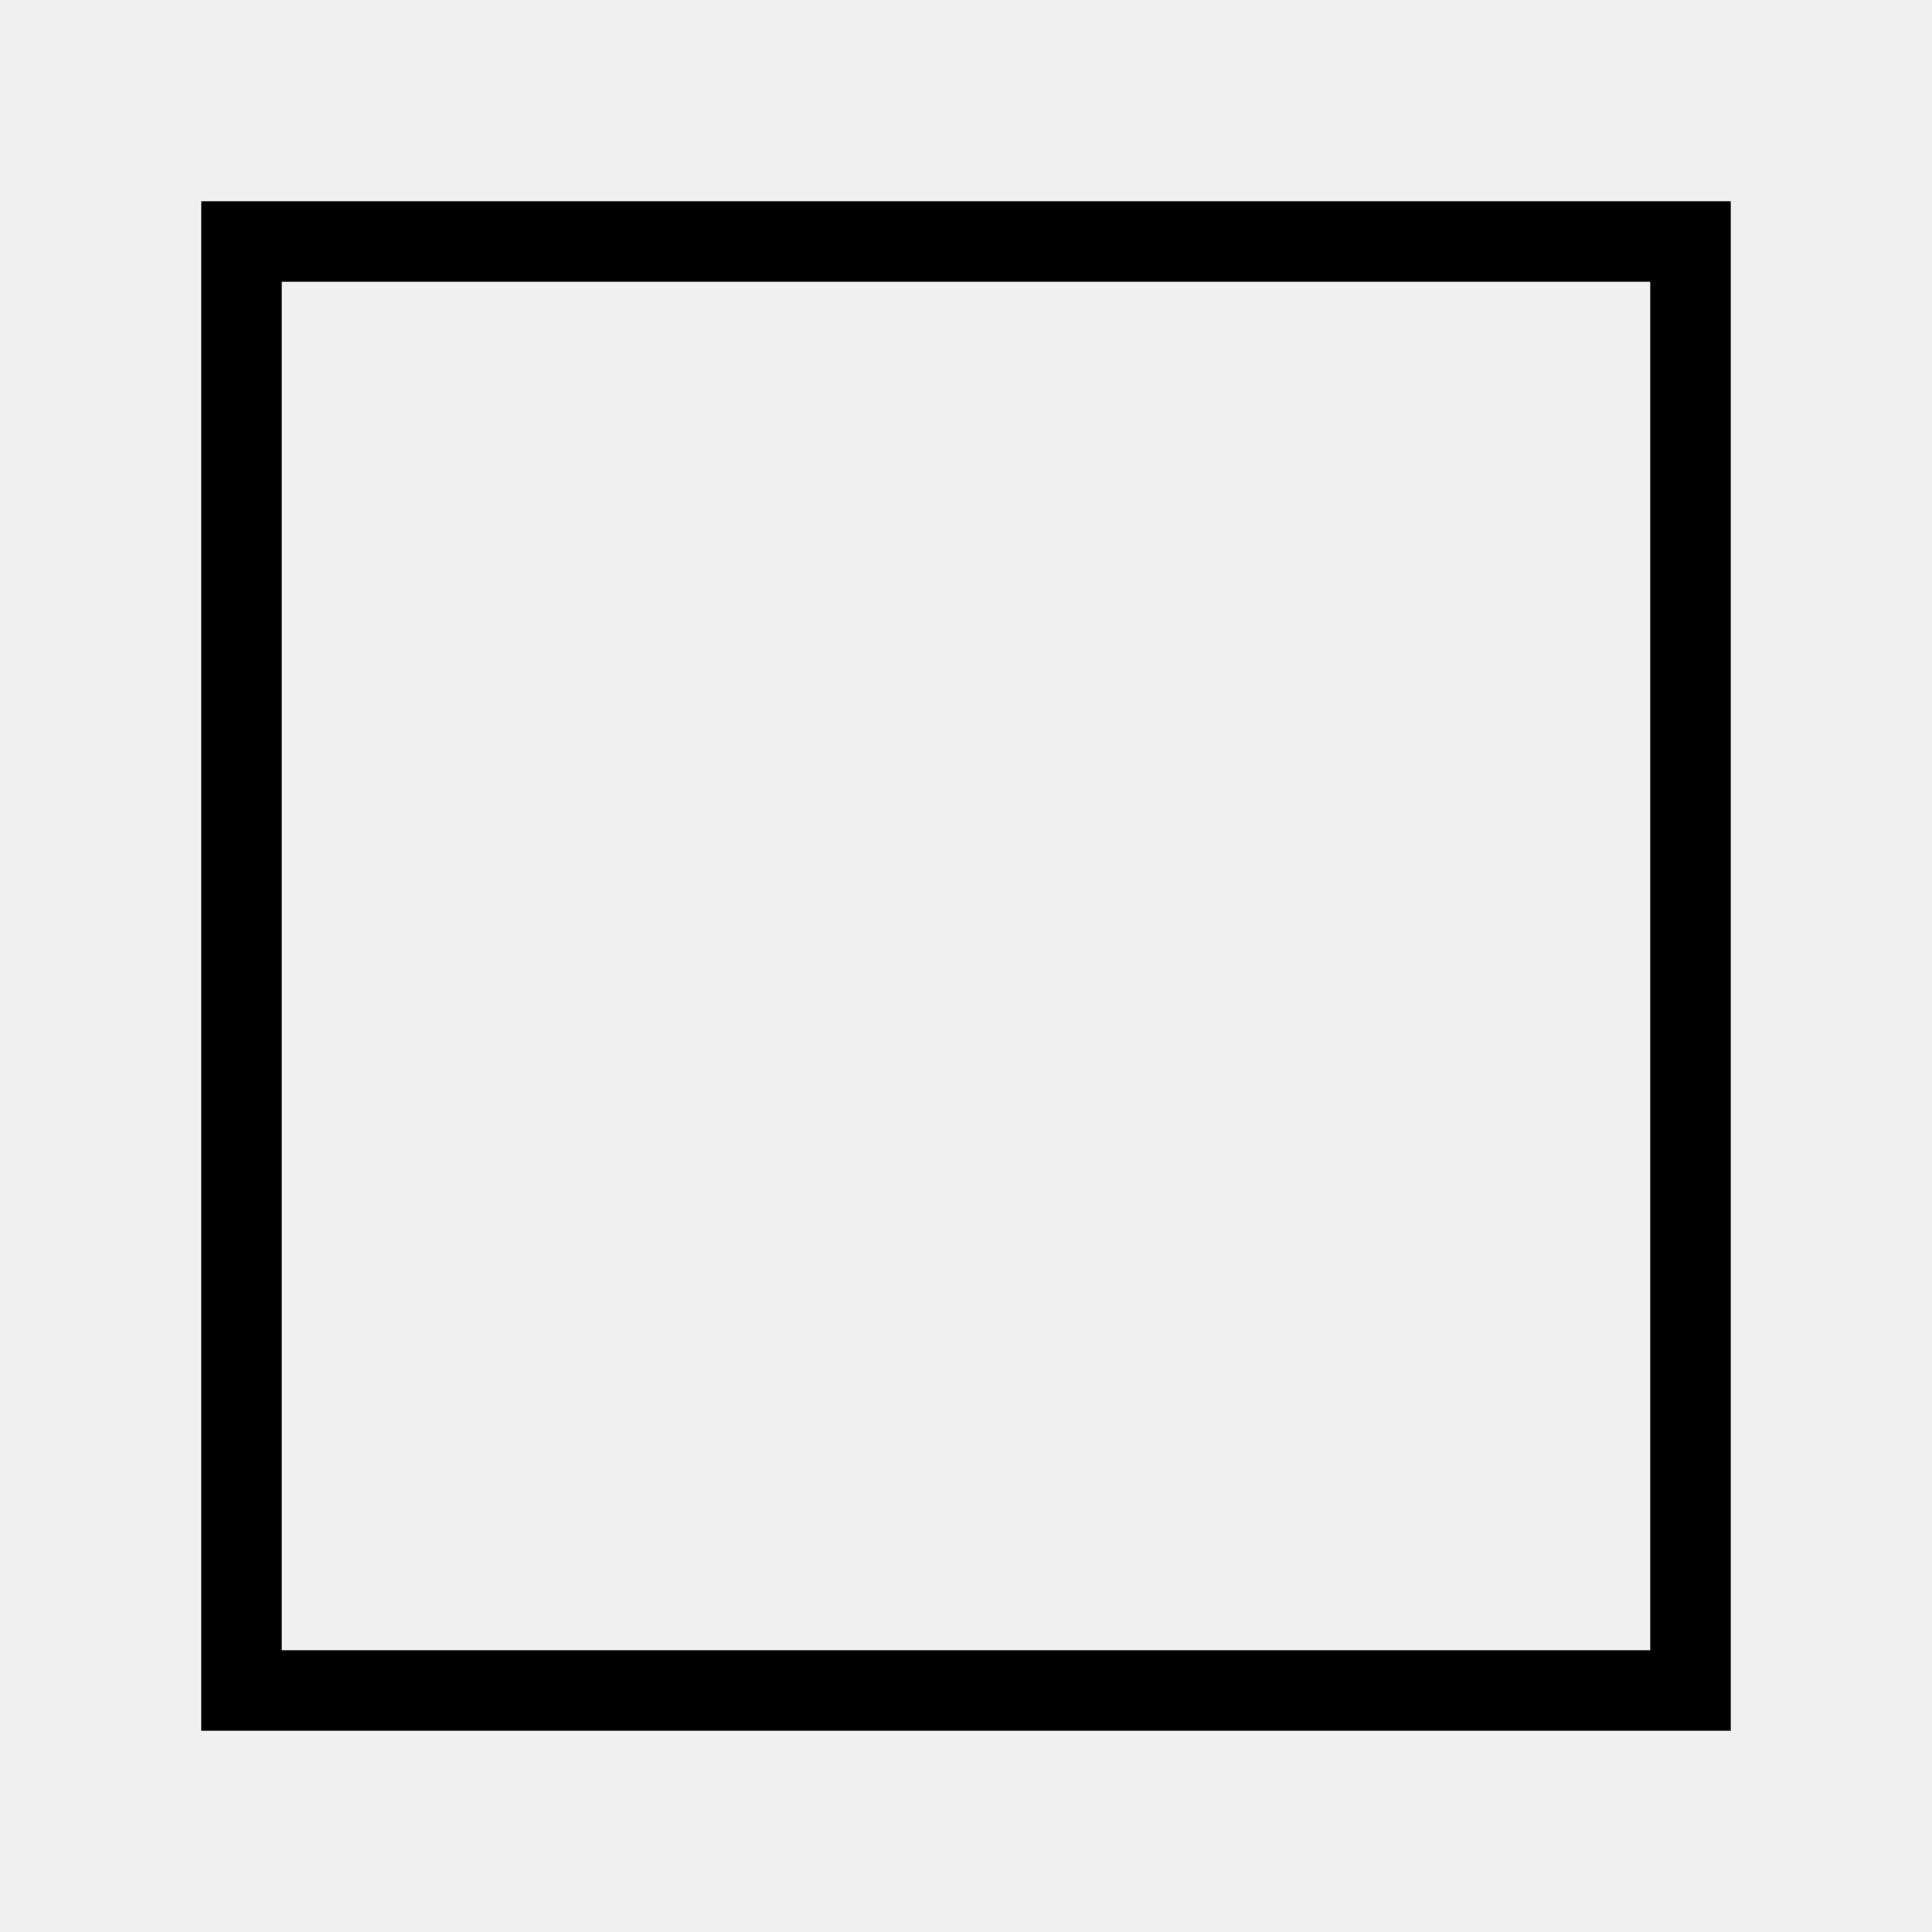
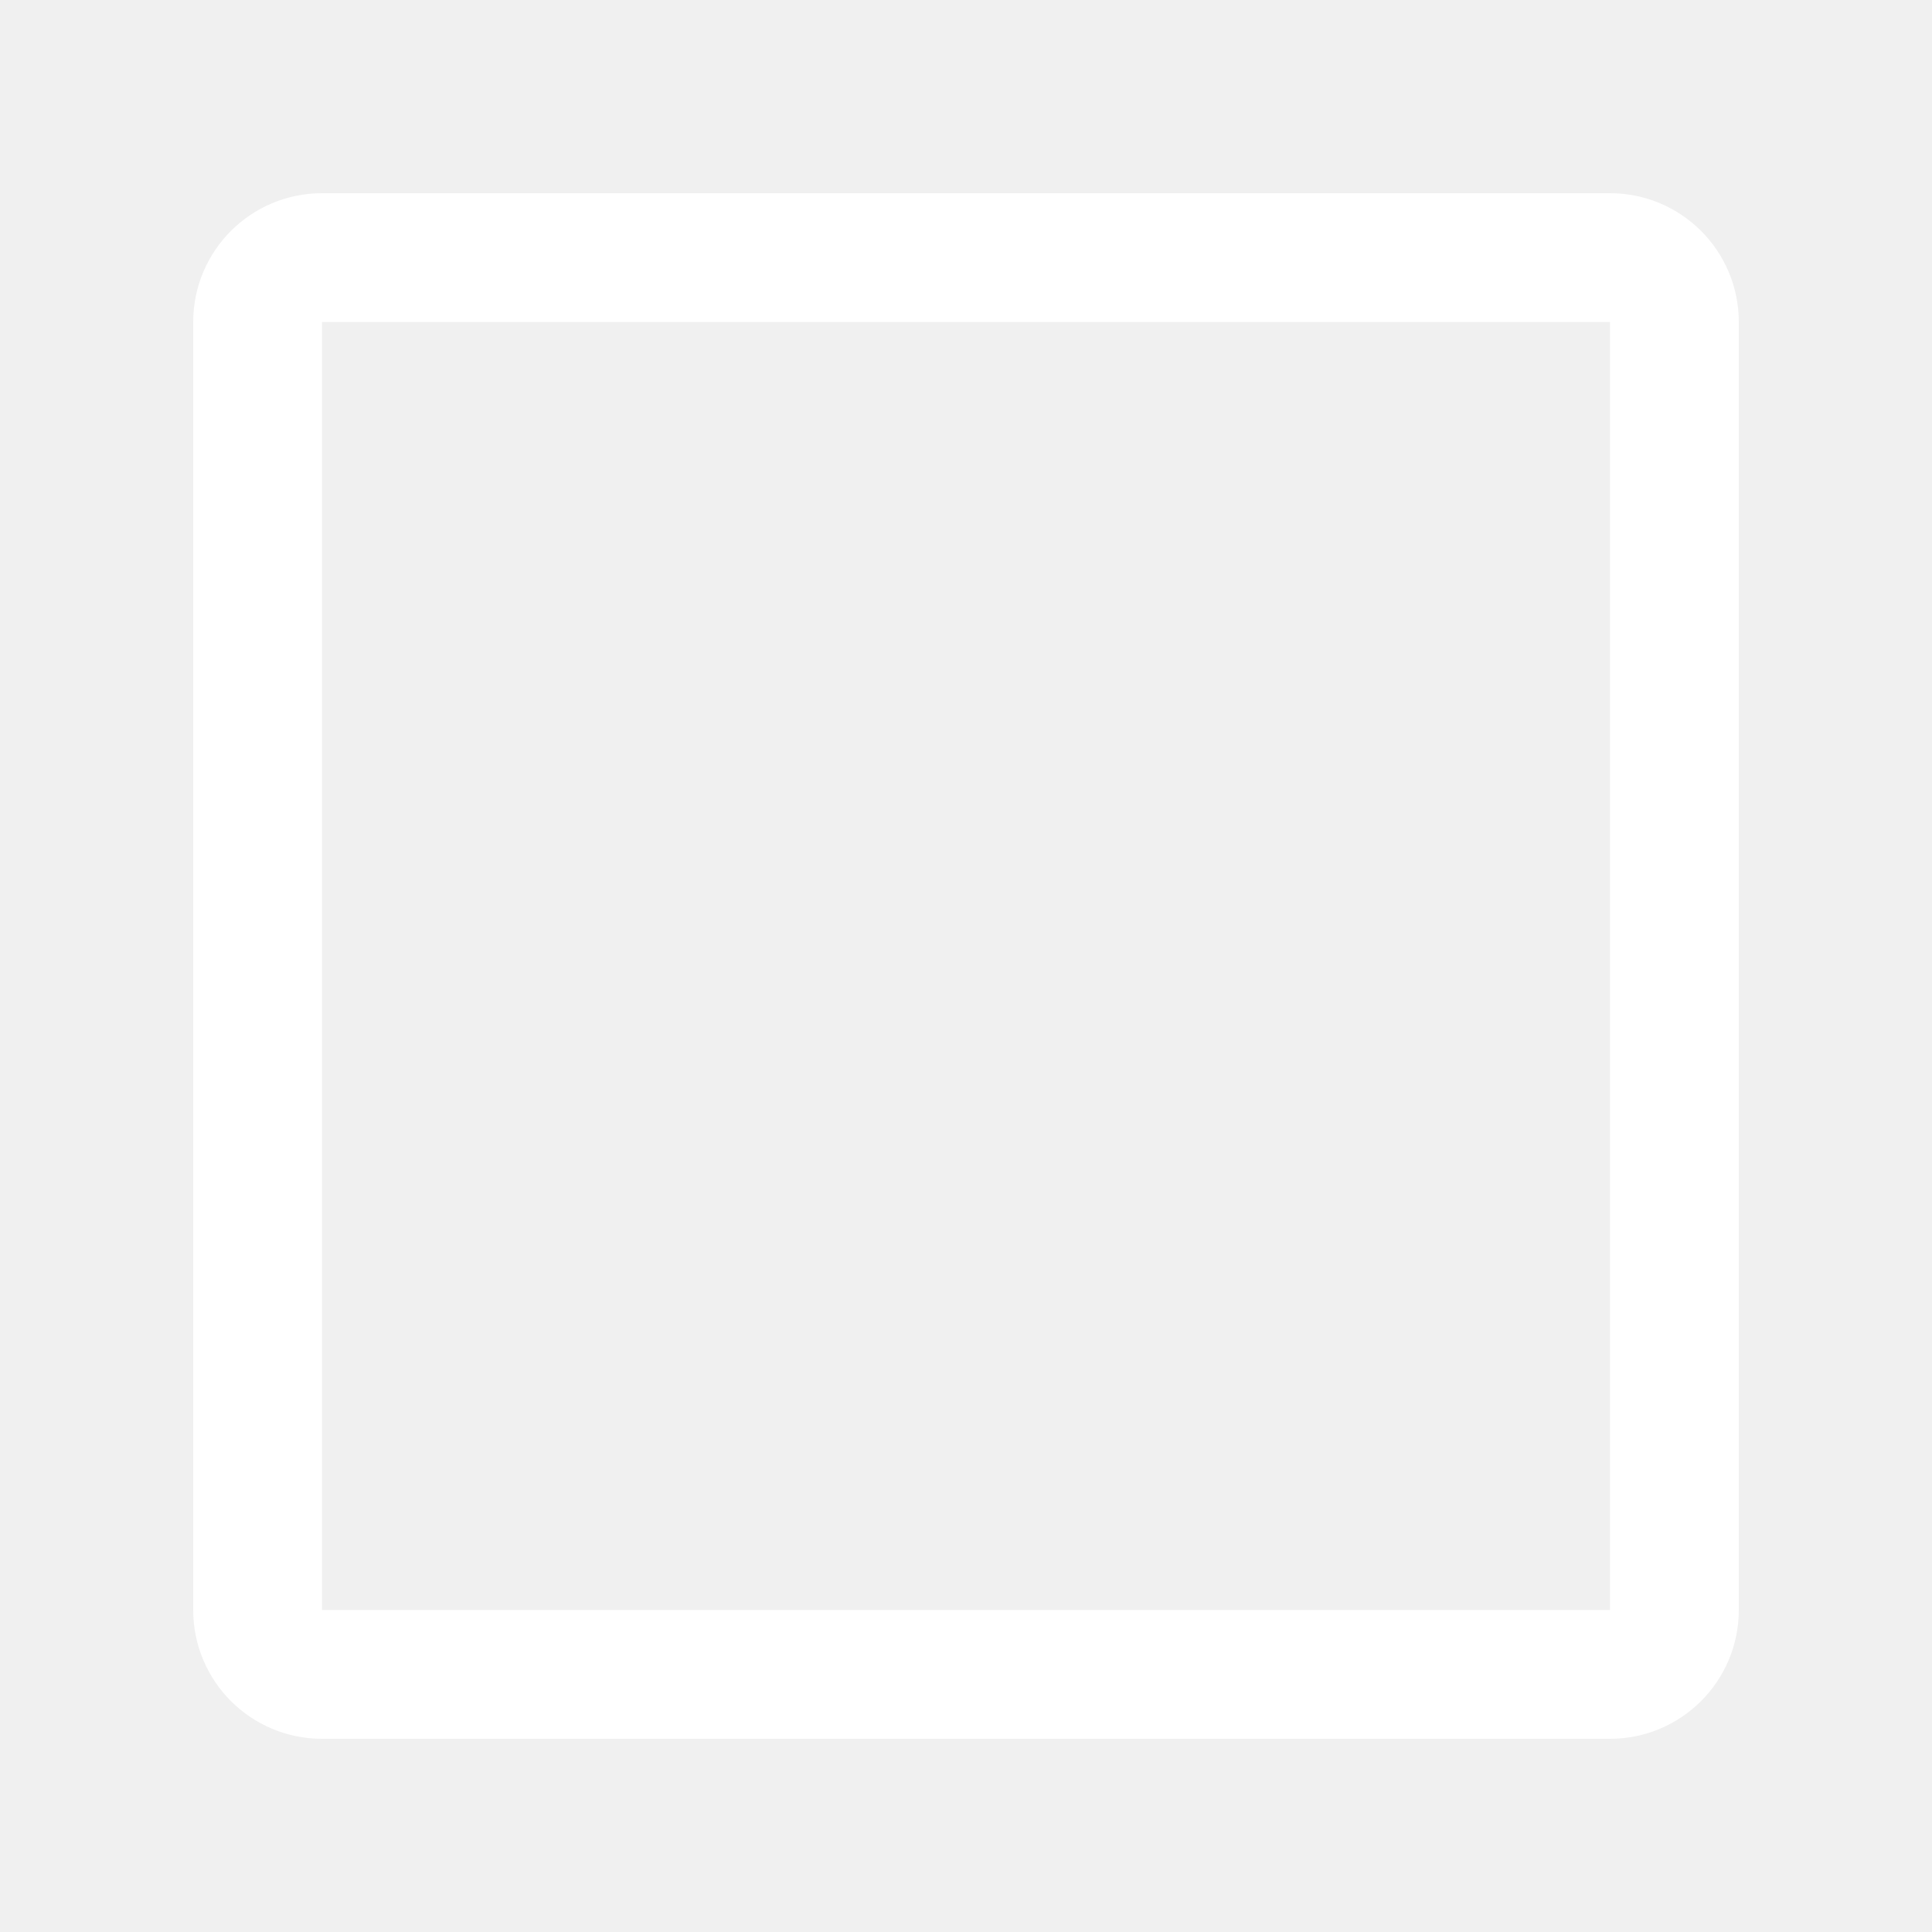
- <svg xmlns="http://www.w3.org/2000/svg" width="24px" height="24px" viewBox="0 0 24 24" role="img" aria-labelledby="rectangleIconTitle" stroke="#000000" stroke-width="1" stroke-linecap="square" stroke-linejoin="miter" fill="none" color="#000000">
-   <rect width="18" height="18" x="3" y="3" />
+ <svg xmlns="http://www.w3.org/2000/svg" width="30" height="30" viewBox="0 0 30 30" fill="none">
+   <rect x="4" y="4" width="22" height="22" rx="1" stroke="white" stroke-width="2" />
</svg>
